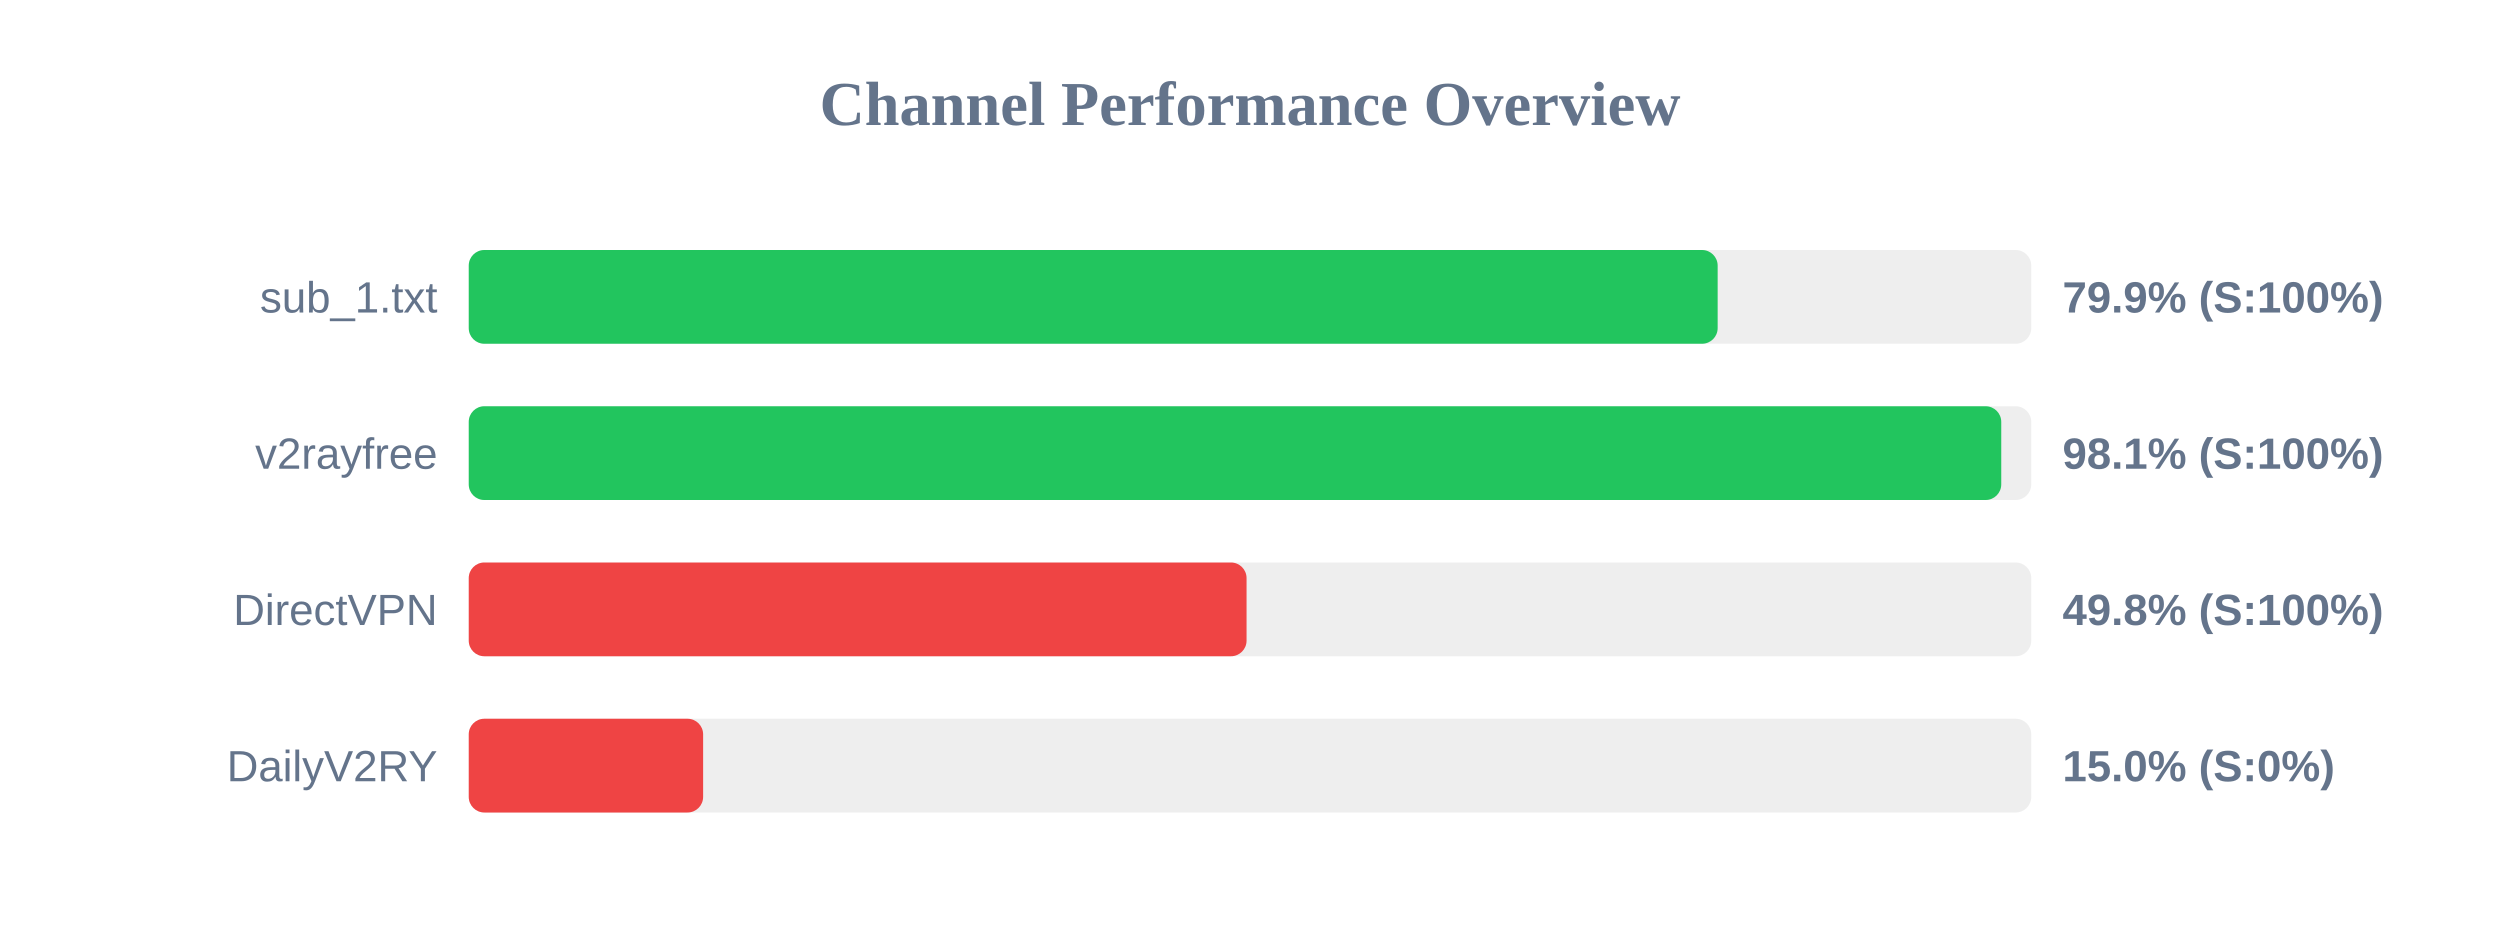
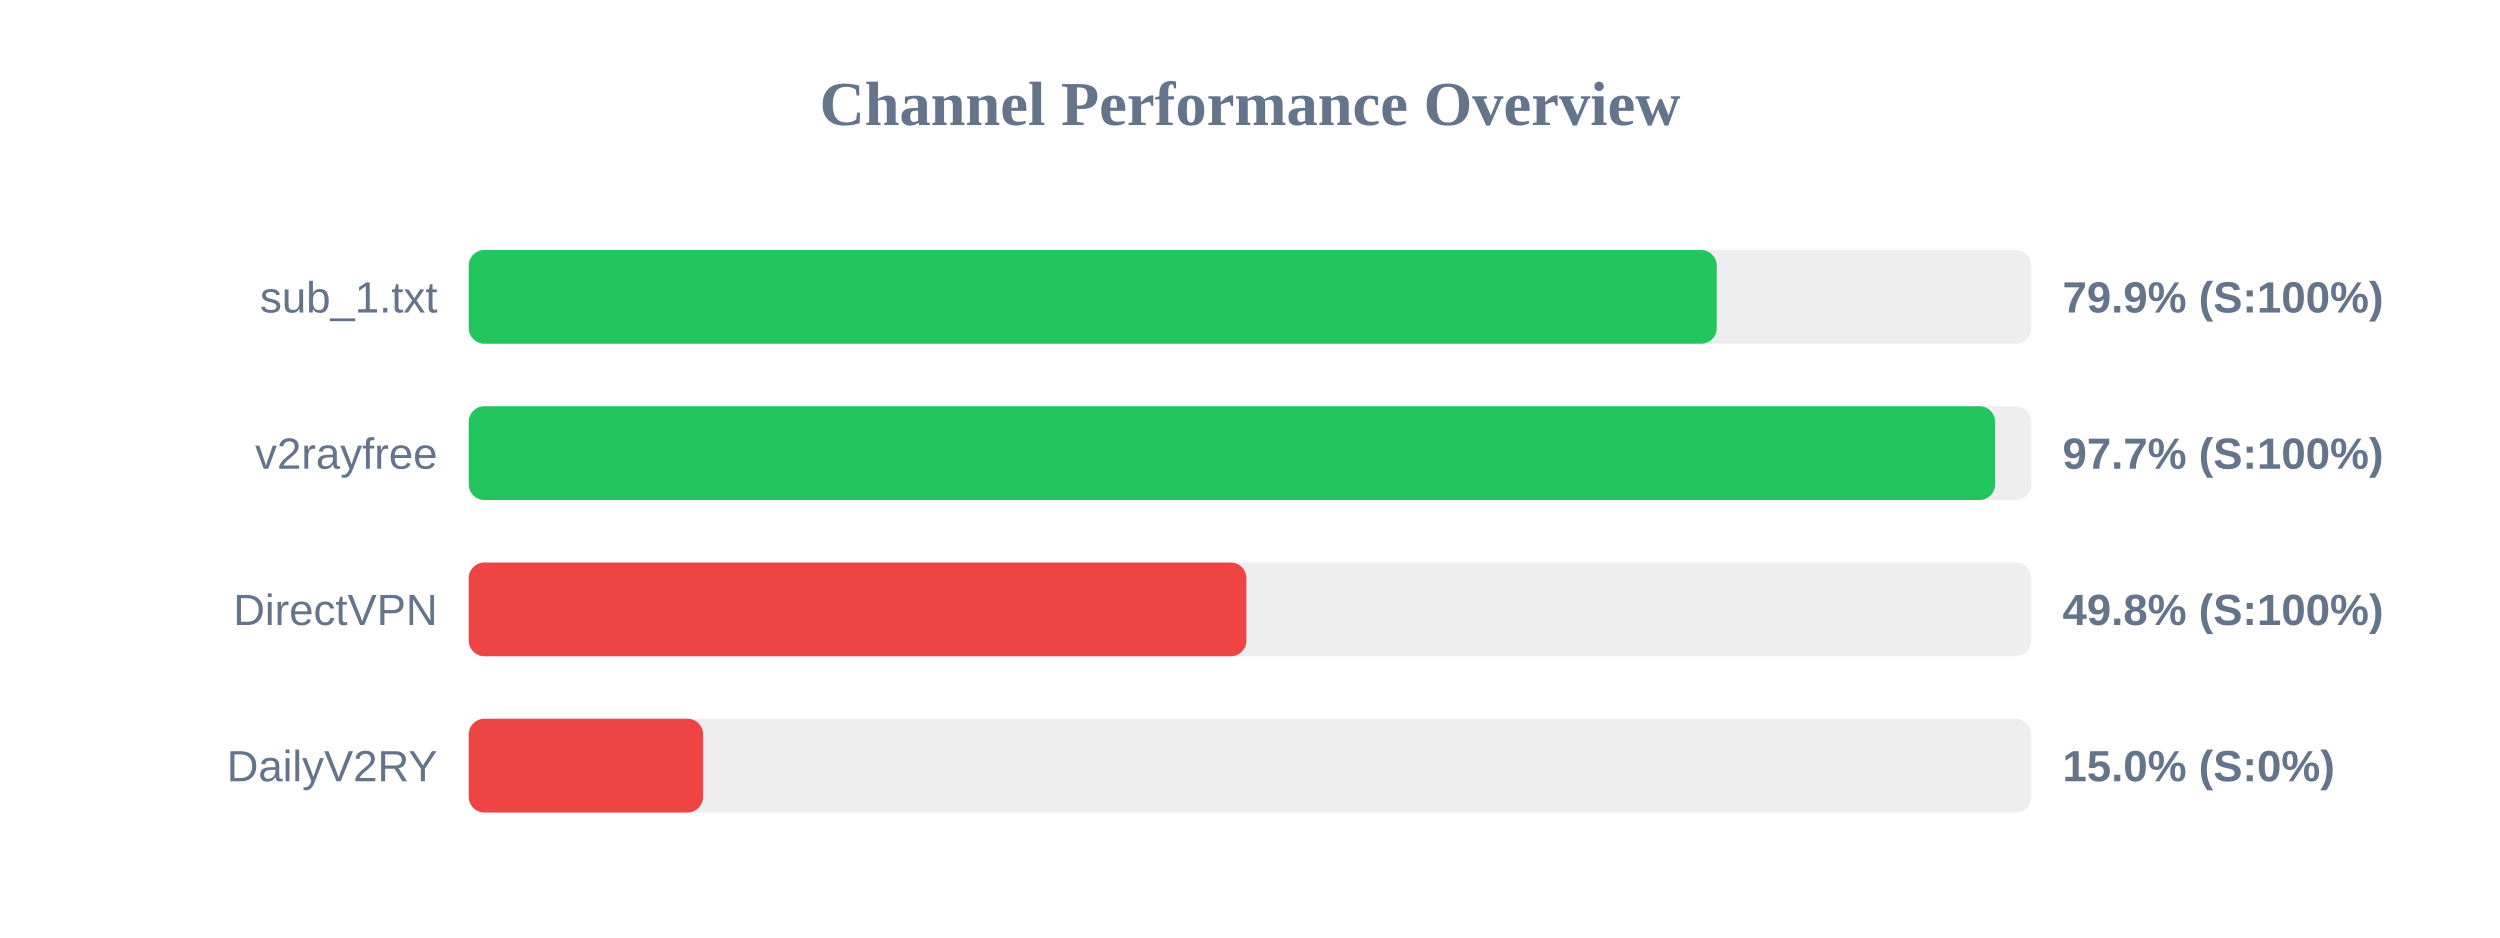
<svg xmlns="http://www.w3.org/2000/svg" width="800" height="300" version="1.1">
  <style>
        .row { font: 14px Arial; fill: #64748b; }
        .score { font: bold 14px Arial; fill: #64748b; }
    </style>
  <text x="400" y="40" text-anchor="middle" font-size="20px" font-weight="bold" fill="#64748b">Channel Performance Overview</text>
  <rect x="150" y="80" width="500" height="30" fill="#eee" rx="5" />
-   <rect x="150" y="80" width="399.65" height="30" fill="#22c55e" rx="5" />
+   <rect x="150" y="80" width="399.35" height="30" fill="#22c55e" rx="5" />
  <text x="140" y="100" text-anchor="end" class="row">sub_1.txt</text>
  <text x="660" y="100" text-anchor="start" class="score">79.9% (S:100%)</text>
  <rect x="150" y="130" width="500" height="30" fill="#eee" rx="5" />
-   <rect x="150" y="130" width="490.4" height="30" fill="#22c55e" rx="5" />
+   <rect x="150" y="130" width="488.45" height="30" fill="#22c55e" rx="5" />
  <text x="140" y="150" text-anchor="end" class="row">v2rayfree</text>
-   <text x="660" y="150" text-anchor="start" class="score">98.1% (S:100%)</text>
+   <text x="660" y="150" text-anchor="start" class="score">97.7% (S:100%)</text>
  <rect x="150" y="180" width="500" height="30" fill="#eee" rx="5" />
-   <rect x="150" y="180" width="248.9" height="30" fill="#ef4444" rx="5" />
+   <rect x="150" y="180" width="248.85" height="30" fill="#ef4444" rx="5" />
  <text x="140" y="200" text-anchor="end" class="row">DirectVPN</text>
  <text x="660" y="200" text-anchor="start" class="score">49.8% (S:100%)</text>
  <rect x="150" y="230" width="500" height="30" fill="#eee" rx="5" />
  <rect x="150" y="230" width="75.0" height="30" fill="#ef4444" rx="5" />
  <text x="140" y="250" text-anchor="end" class="row">DailyV2RY</text>
  <text x="660" y="250" text-anchor="start" class="score">15.0% (S:0%)</text>
</svg>
